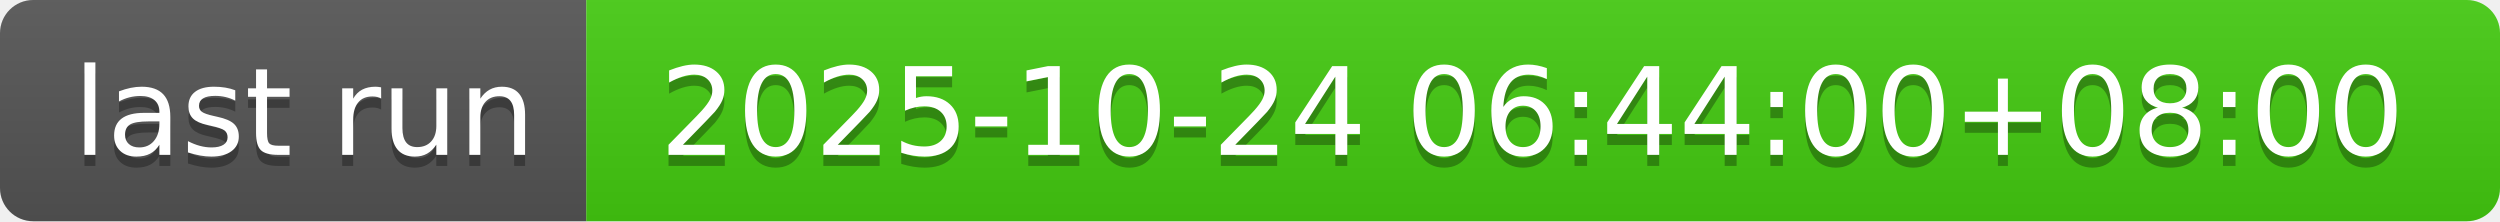
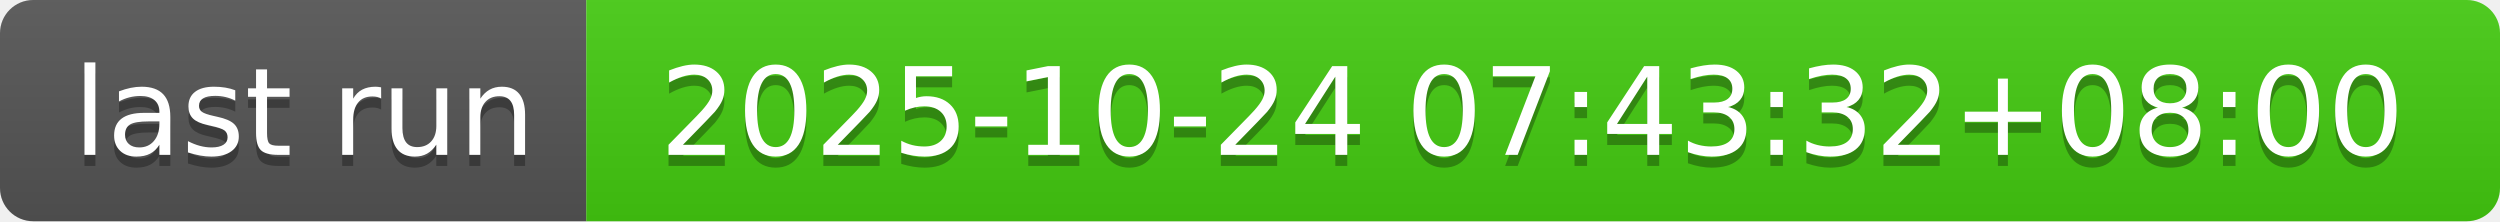
- <svg xmlns="http://www.w3.org/2000/svg" width="226" height="20" role="img" aria-label="last run: 2025-10-24 06:44:00+08:00">
+ <svg xmlns="http://www.w3.org/2000/svg" width="226" height="20" role="img" aria-label="last run: 2025-10-24 07:43:32+08:00">
  <linearGradient id="s" x2="0" y2="100%">
    <stop offset="0" stop-color="#bbb" stop-opacity=".1" />
    <stop offset="1" stop-opacity=".1" />
  </linearGradient>
  <clipPath id="r">
    <rect width="226" height="20" rx="3" fill="#fff" />
  </clipPath>
  <g clip-path="url(#r)">
    <rect width="53" height="20" fill="#555" />
    <rect x="53" width="173" height="20" fill="#4c1" />
    <rect width="226" height="20" fill="url(#s)" />
  </g>
  <g fill="#fff" text-anchor="middle" font-family="Verdana,Geneva,DejaVu Sans,sans-serif" text-rendering="geometricPrecision" font-size="110">
    <text aria-hidden="true" x="275" y="150" fill="#010101" fill-opacity=".3" transform="scale(.1)" textLength="430">last run</text>
    <text x="275" y="140" transform="scale(.1)" fill="#fff" textLength="430">last run</text>
-     <text aria-hidden="true" x="1385" y="150" fill="#010101" fill-opacity=".3" transform="scale(.1)" textLength="1630">2025-10-24 06:44:00+08:00</text>
-     <text x="1385" y="140" transform="scale(.1)" fill="#fff" textLength="1630">2025-10-24 06:44:00+08:00</text>
+     <text aria-hidden="true" x="1385" y="150" fill="#010101" fill-opacity=".3" transform="scale(.1)" textLength="1630">2025-10-24 07:43:32+08:00</text>
+     <text x="1385" y="140" transform="scale(.1)" fill="#fff" textLength="1630">2025-10-24 07:43:32+08:00</text>
  </g>
</svg>
